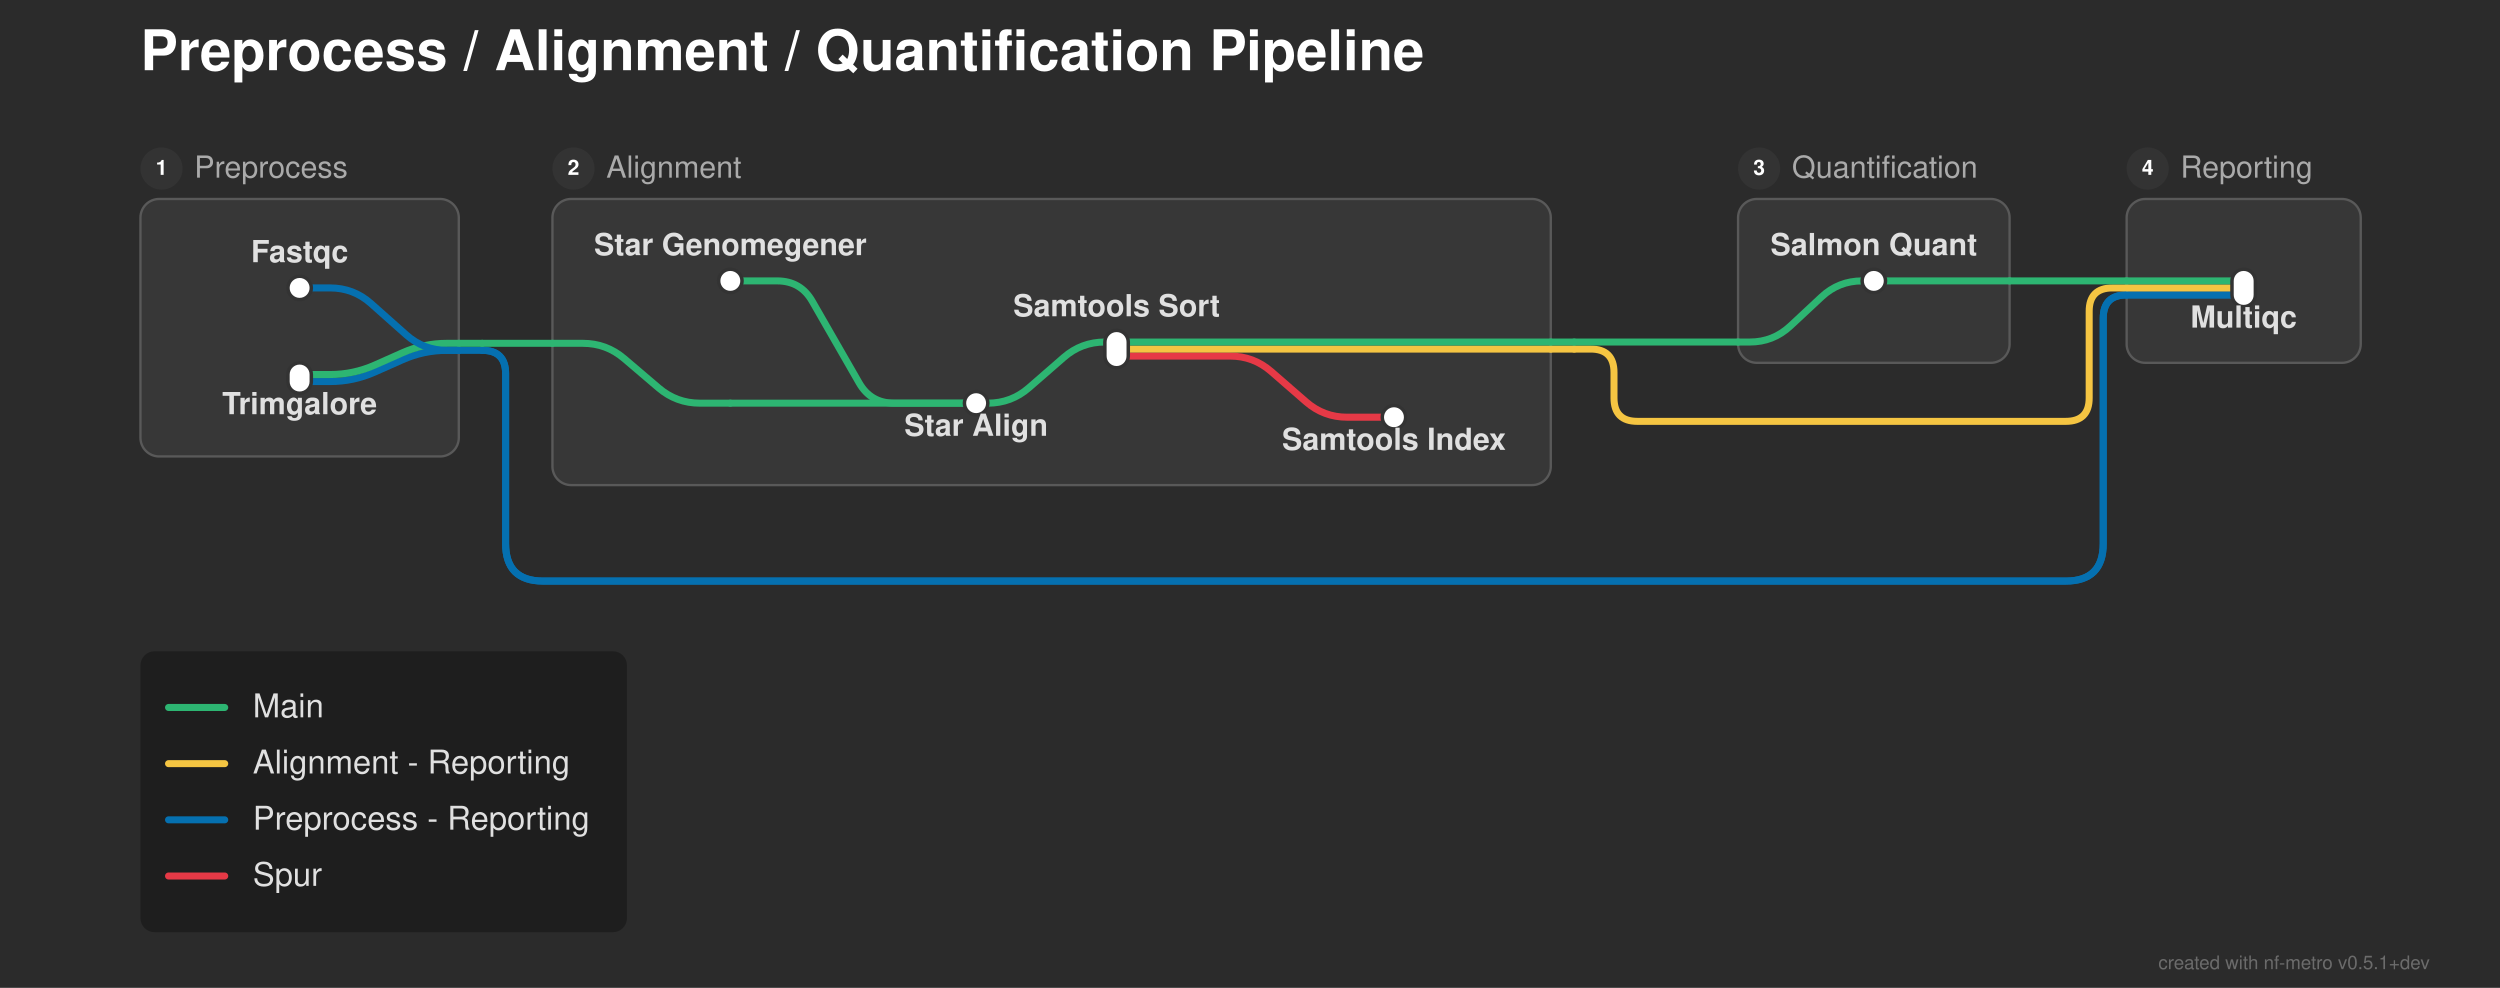
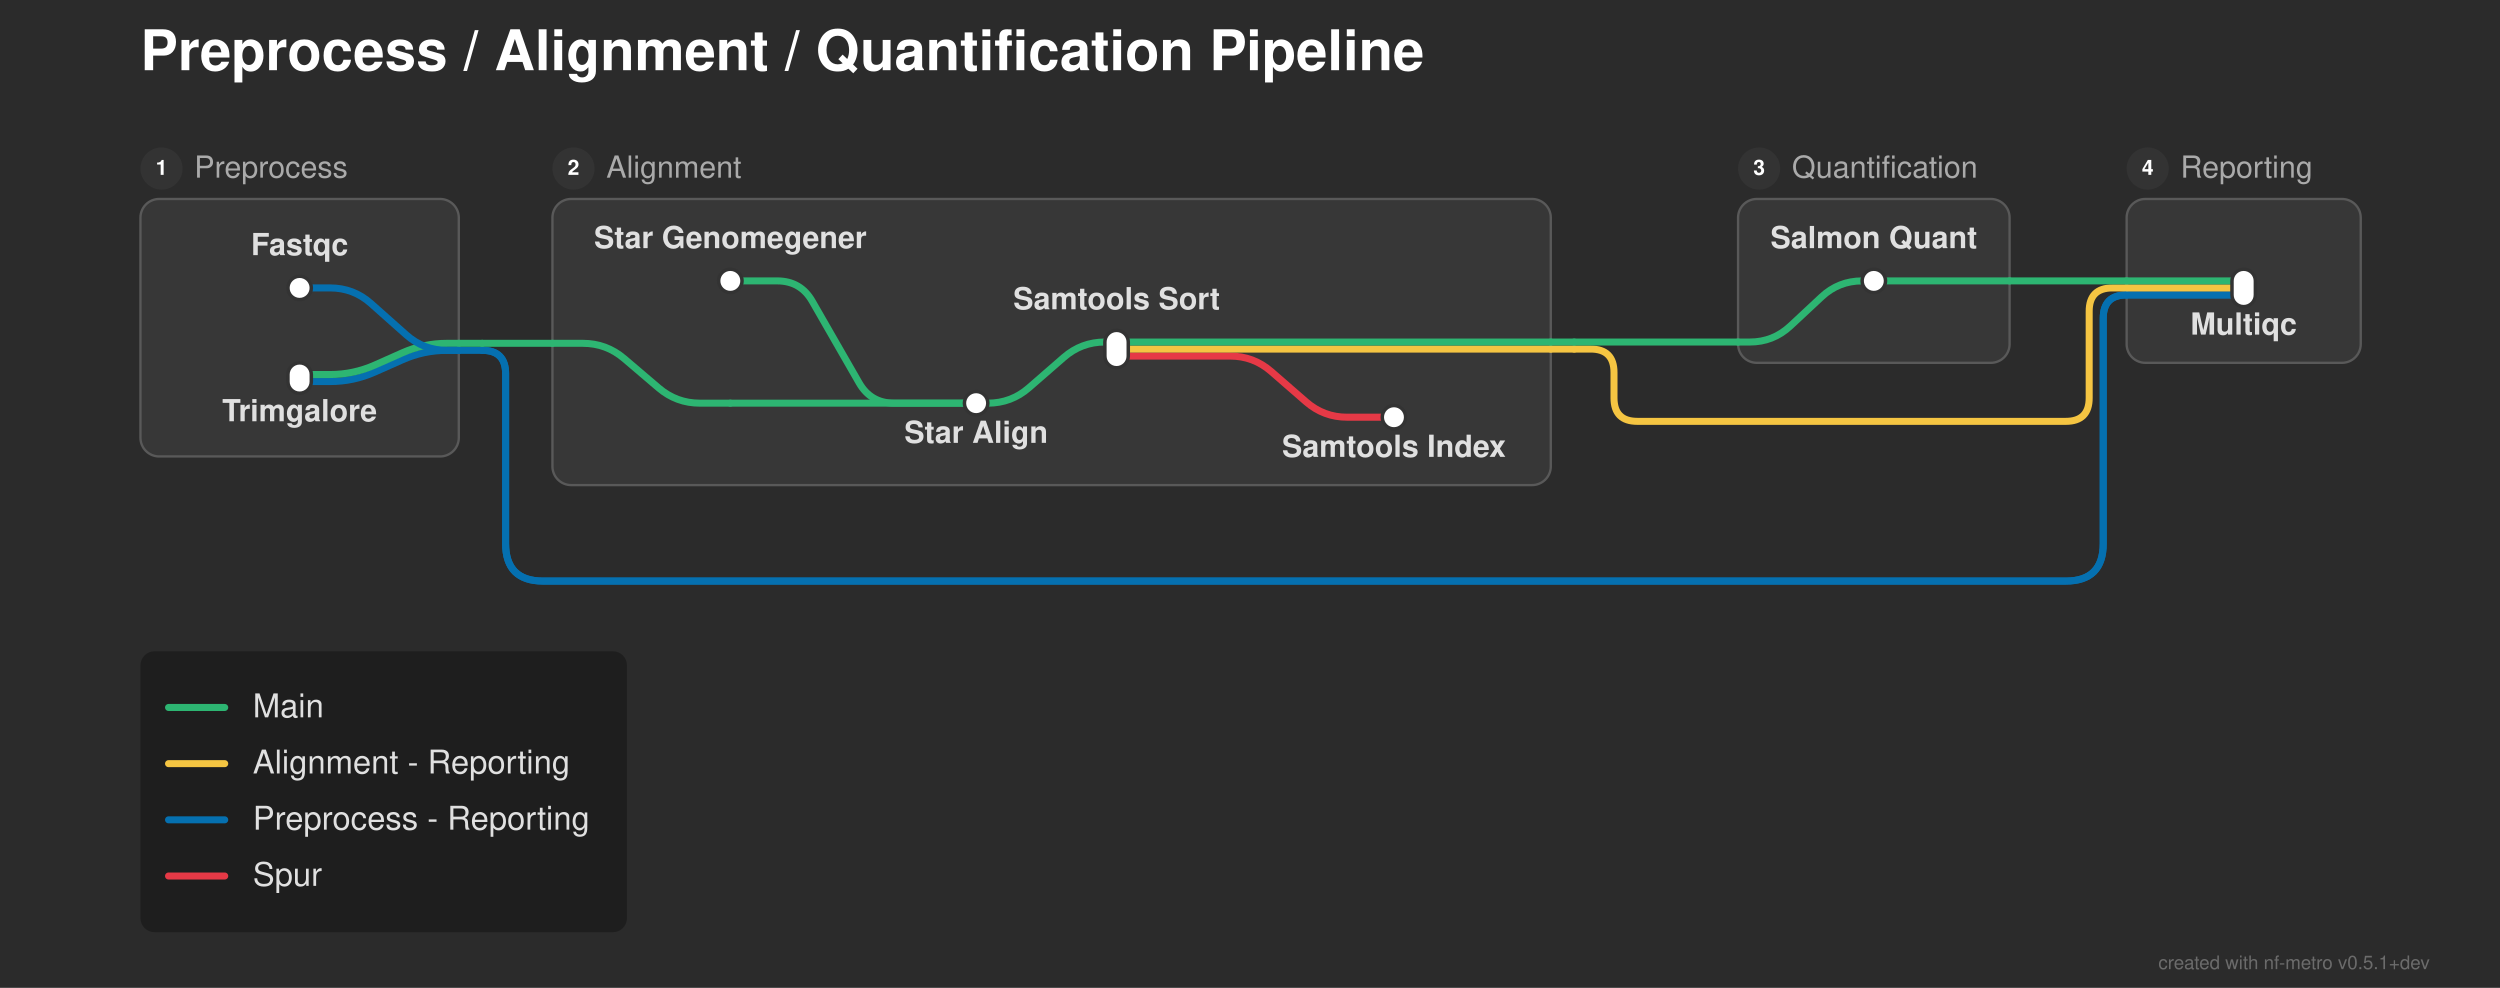
<svg xmlns="http://www.w3.org/2000/svg" width="1068" height="422" viewBox="0 0 1068 422">
  <defs>
</defs>
  <rect x="0" y="0" width="1068" height="422" fill="#2b2b2b" />
  <text x="60.0" y="30.0" font-size="24.0" fill="#ffffff" font-family="'Helvetica Neue', Helvetica, Arial, sans-serif" font-weight="bold" class="nf-metro-title">Preprocess / Alignment / Quantification Pipeline</text>
  <rect x="60.0" y="85.0" width="136.0" height="110.0" rx="8" ry="8" fill="#373737" stroke="#595959" stroke-width="1.0" />
  <circle cx="69.0" cy="72.0" r="9" fill="#333333" class="nf-metro-section-num-circle" />
  <text x="69.0" y="72.0" font-size="9" fill="#ffffff" font-family="'Helvetica Neue', Helvetica, Arial, sans-serif" font-weight="bold" text-anchor="middle" dy="0.3em">1</text>
  <text x="83.0" y="72.0" font-size="13.0" fill="#aaaaaa" font-family="'Helvetica Neue', Helvetica, Arial, sans-serif" dy="0.3em" class="nf-metro-section-label">Preprocess</text>
  <rect x="236.0" y="85.0" width="426.5" height="122.233" rx="8" ry="8" fill="#373737" stroke="#595959" stroke-width="1.0" />
  <circle cx="245.0" cy="72.0" r="9" fill="#333333" class="nf-metro-section-num-circle" />
  <text x="245.0" y="72.0" font-size="9" fill="#ffffff" font-family="'Helvetica Neue', Helvetica, Arial, sans-serif" font-weight="bold" text-anchor="middle" dy="0.3em">2</text>
  <text x="259.0" y="72.0" font-size="13.0" fill="#aaaaaa" font-family="'Helvetica Neue', Helvetica, Arial, sans-serif" dy="0.3em" class="nf-metro-section-label">Alignment</text>
  <rect x="742.5" y="85.0" width="116.0" height="70.0" rx="8" ry="8" fill="#373737" stroke="#595959" stroke-width="1.0" />
  <circle cx="751.5" cy="72.0" r="9" fill="#333333" class="nf-metro-section-num-circle" />
  <text x="751.5" y="72.0" font-size="9" fill="#ffffff" font-family="'Helvetica Neue', Helvetica, Arial, sans-serif" font-weight="bold" text-anchor="middle" dy="0.3em">3</text>
  <text x="765.5" y="72.0" font-size="13.0" fill="#aaaaaa" font-family="'Helvetica Neue', Helvetica, Arial, sans-serif" dy="0.3em" class="nf-metro-section-label">Quantification</text>
  <rect x="908.5" y="85.0" width="100.0" height="70.0" rx="8" ry="8" fill="#373737" stroke="#595959" stroke-width="1.0" />
  <circle cx="917.5" cy="72.0" r="9" fill="#333333" class="nf-metro-section-num-circle" />
  <text x="917.5" y="72.0" font-size="9" fill="#ffffff" font-family="'Helvetica Neue', Helvetica, Arial, sans-serif" font-weight="bold" text-anchor="middle" dy="0.3em">4</text>
  <text x="931.5" y="72.0" font-size="13.0" fill="#aaaaaa" font-family="'Helvetica Neue', Helvetica, Arial, sans-serif" dy="0.3em" class="nf-metro-section-label">Reporting</text>
  <path d="M417.0,172.233 L422.0,172.233 Q432.0,172.233,439.542,165.667 L454.458,152.683 Q462.0,146.117,472.0,146.117 L477.0,146.117" stroke="#2db572" stroke-width="3.0" fill="none" stroke-linecap="round" stroke-linejoin="round" />
  <path d="M312.0,172.233 L417.0,172.233" stroke="#2db572" stroke-width="3.0" stroke-linecap="round" />
  <path d="M128.0,163.0 L141.0,163.0 Q151.0,163.0,160.138,158.939 L171.862,153.728 Q181.0,149.667,191.0,149.667 L196.0,149.667" stroke="#0570b0" stroke-width="3.0" fill="none" stroke-linecap="round" stroke-linejoin="round" />
  <path d="M128.0,160.0 L141.0,160.0 Q151.0,160.0,160.138,155.939 L171.862,150.728 Q181.0,146.667,191.0,146.667 L196.0,146.667" stroke="#2db572" stroke-width="3.0" fill="none" stroke-linecap="round" stroke-linejoin="round" />
  <path d="M477.0,152.117 L525.5,152.117 Q535.5,152.117,543.042,158.683 L557.958,171.667 Q565.5,178.233,575.5,178.233 L595.5,178.233" stroke="#e63946" stroke-width="3.0" fill="none" stroke-linecap="round" stroke-linejoin="round" />
  <path d="M196.0,149.667 L206.0,149.667" stroke="#0570b0" stroke-width="3.0" stroke-linecap="round" />
  <path d="M206.0,149.667 L206.0,149.667 Q216.0,149.667,216.0,159.667 L216.0,232.233 Q216.0,248.233,232.0,248.233 L882.5,248.233 Q898.5,248.233,898.5,232.233 L898.5,136.0 Q898.5,126.0,908.5,126.0 L908.5,126.0" stroke="#0570b0" stroke-width="3.0" fill="none" stroke-linecap="round" stroke-linejoin="round" />
  <path d="M206.0,149.667 L206.0,149.667 Q216.0,149.667,216.0,159.667 L216.0,232.233 Q216.0,248.233,232.0,248.233 L882.5,248.233 Q898.5,248.233,898.5,232.233 L898.5,136.0 Q898.5,126.0,908.5,126.0 L908.5,126.0" stroke="#0570b0" stroke-width="3.0" fill="none" stroke-linecap="round" stroke-linejoin="round" />
  <path d="M477.0,149.117 L662.5,149.117" stroke="#f5c542" stroke-width="3.0" stroke-linecap="round" />
  <path d="M662.5,149.117 L672.5,149.117" stroke="#f5c542" stroke-width="3.0" stroke-linecap="round" />
  <path d="M672.5,149.117 L679.5,149.117 Q689.5,149.117,689.5,159.117 L689.5,170.0 Q689.5,180.0,699.5,180.0 L882.5,180.0 Q892.5,180.0,892.5,170.0 L892.5,133.0 Q892.5,123.0,902.5,123.0 L908.5,123.0" stroke="#f5c542" stroke-width="3.0" fill="none" stroke-linecap="round" stroke-linejoin="round" />
  <path d="M236.0,146.667 L249.0,146.667 Q259.0,146.667,266.611,153.153 L281.389,165.747 Q289.0,172.233,299.0,172.233 L312.0,172.233" stroke="#2db572" stroke-width="3.0" fill="none" stroke-linecap="round" stroke-linejoin="round" />
  <path d="M196.0,146.667 L206.0,146.667" stroke="#2db572" stroke-width="3.0" stroke-linecap="round" />
  <path d="M206.0,146.667 L236.0,146.667" stroke="#2db572" stroke-width="3.0" stroke-linecap="round" />
  <path d="M477.0,146.117 L662.5,146.117" stroke="#2db572" stroke-width="3.0" stroke-linecap="round" />
  <path d="M742.5,146.117 L747.5,146.117 Q757.5,146.117,764.813,139.296 L778.187,126.821 Q785.5,120.0,795.5,120.0 L800.5,120.0" stroke="#2db572" stroke-width="3.0" fill="none" stroke-linecap="round" stroke-linejoin="round" />
  <path d="M662.5,146.117 L672.5,146.117" stroke="#2db572" stroke-width="3.0" stroke-linecap="round" />
  <path d="M672.5,146.117 L742.5,146.117" stroke="#2db572" stroke-width="3.0" stroke-linecap="round" />
  <path d="M908.5,126.0 L958.5,126.0" stroke="#0570b0" stroke-width="3.0" stroke-linecap="round" />
  <path d="M908.5,126.0 L958.5,126.0" stroke="#0570b0" stroke-width="3.0" stroke-linecap="round" />
  <path d="M128.0,123.0 L141.0,123.0 Q151.0,123.0,158.474,129.644 L173.526,143.023 Q181.0,149.667,191.0,149.667 L196.0,149.667" stroke="#0570b0" stroke-width="3.0" fill="none" stroke-linecap="round" stroke-linejoin="round" />
  <path d="M908.5,123.0 L958.5,123.0" stroke="#f5c542" stroke-width="3.0" stroke-linecap="round" />
  <path d="M312.0,120.0 L332.0,120.0 Q342.0,120.0,346.98,128.672 L367.02,163.562 Q372.0,172.233,382.0,172.233 L417.0,172.233" stroke="#2db572" stroke-width="3.0" fill="none" stroke-linecap="round" stroke-linejoin="round" />
  <path d="M800.5,120.0 L858.5,120.0" stroke="#2db572" stroke-width="3.0" stroke-linecap="round" />
  <path d="M908.5,120.0 L958.5,120.0" stroke="#2db572" stroke-width="3.0" stroke-linecap="round" />
  <path d="M858.5,120.0 L908.5,120.0" stroke="#2db572" stroke-width="3.0" stroke-linecap="round" />
  <rect x="123.0" y="118.0" width="10.0" height="10.0" rx="5.0" ry="5.0" fill="#ffffff" stroke="#333333" stroke-width="1.5" />
  <rect x="123.0" y="155.0" width="10.0" height="13.0" rx="5.0" ry="5.0" fill="#ffffff" stroke="#333333" stroke-width="1.5" />
  <rect x="307.0" y="115.0" width="10.0" height="10.0" rx="5.0" ry="5.0" fill="#ffffff" stroke="#333333" stroke-width="1.5" />
  <rect x="412.0" y="167.233" width="10.0" height="10.0" rx="5.0" ry="5.0" fill="#ffffff" stroke="#333333" stroke-width="1.5" />
  <rect x="472.0" y="141.117" width="10.0" height="16.0" rx="5.0" ry="5.0" fill="#ffffff" stroke="#333333" stroke-width="1.5" />
  <rect x="590.5" y="173.233" width="10.0" height="10.0" rx="5.0" ry="5.0" fill="#ffffff" stroke="#333333" stroke-width="1.5" />
  <rect x="795.5" y="115.0" width="10.0" height="10.0" rx="5.0" ry="5.0" fill="#ffffff" stroke="#333333" stroke-width="1.5" />
  <rect x="953.5" y="115.0" width="10.0" height="16.0" rx="5.0" ry="5.0" fill="#ffffff" stroke="#333333" stroke-width="1.5" />
-   <text x="312.0" y="109.0" font-size="13.0" fill="#e0e0e0" font-family="'Helvetica Neue', Helvetica, Arial, sans-serif" font-weight="bold" text-anchor="middle" dominant-baseline="auto">Star Genomegener</text>
-   <text x="128.0" y="112.0" font-size="13.0" fill="#e0e0e0" font-family="'Helvetica Neue', Helvetica, Arial, sans-serif" font-weight="bold" text-anchor="middle" dominant-baseline="auto">Fastqc</text>
-   <text x="800.5" y="109.0" font-size="13.0" fill="#e0e0e0" font-family="'Helvetica Neue', Helvetica, Arial, sans-serif" font-weight="bold" text-anchor="middle" dominant-baseline="auto">Salmon Quant</text>
-   <text x="958.5" y="134.0" font-size="13.0" fill="#e0e0e0" font-family="'Helvetica Neue', Helvetica, Arial, sans-serif" font-weight="bold" text-anchor="middle" dominant-baseline="hanging">Multiqc</text>
-   <text x="128.0" y="171.0" font-size="13.0" fill="#e0e0e0" font-family="'Helvetica Neue', Helvetica, Arial, sans-serif" font-weight="bold" text-anchor="middle" dominant-baseline="hanging">Trimgalore</text>
-   <text x="417.0" y="180.233" font-size="13.0" fill="#e0e0e0" font-family="'Helvetica Neue', Helvetica, Arial, sans-serif" font-weight="bold" text-anchor="middle" dominant-baseline="hanging">Star Align</text>
-   <text x="477.0" y="135.117" font-size="13.0" fill="#e0e0e0" font-family="'Helvetica Neue', Helvetica, Arial, sans-serif" font-weight="bold" text-anchor="middle" dominant-baseline="auto">Samtools Sort</text>
-   <text x="595.5" y="186.233" font-size="13.0" fill="#e0e0e0" font-family="'Helvetica Neue', Helvetica, Arial, sans-serif" font-weight="bold" text-anchor="middle" dominant-baseline="hanging">Samtools Index</text>
+   <text x="312.0" y="106.0" font-size="13.0" fill="#e0e0e0" font-family="'Helvetica Neue', Helvetica, Arial, sans-serif" font-weight="bold" text-anchor="middle" dominant-baseline="auto">Star Genomegener</text>
+   <text x="128.0" y="109.0" font-size="13.0" fill="#e0e0e0" font-family="'Helvetica Neue', Helvetica, Arial, sans-serif" font-weight="bold" text-anchor="middle" dominant-baseline="auto">Fastqc</text>
+   <text x="800.5" y="106.0" font-size="13.0" fill="#e0e0e0" font-family="'Helvetica Neue', Helvetica, Arial, sans-serif" font-weight="bold" text-anchor="middle" dominant-baseline="auto">Salmon Quant</text>
+   <text x="958.5" y="137.0" font-size="13.0" fill="#e0e0e0" font-family="'Helvetica Neue', Helvetica, Arial, sans-serif" font-weight="bold" text-anchor="middle" dominant-baseline="hanging">Multiqc</text>
+   <text x="128.0" y="174.0" font-size="13.0" fill="#e0e0e0" font-family="'Helvetica Neue', Helvetica, Arial, sans-serif" font-weight="bold" text-anchor="middle" dominant-baseline="hanging">Trimgalore</text>
+   <text x="417.0" y="183.233" font-size="13.0" fill="#e0e0e0" font-family="'Helvetica Neue', Helvetica, Arial, sans-serif" font-weight="bold" text-anchor="middle" dominant-baseline="hanging">Star Align</text>
+   <text x="477.0" y="132.117" font-size="13.0" fill="#e0e0e0" font-family="'Helvetica Neue', Helvetica, Arial, sans-serif" font-weight="bold" text-anchor="middle" dominant-baseline="auto">Samtools Sort</text>
+   <text x="595.5" y="189.233" font-size="13.0" fill="#e0e0e0" font-family="'Helvetica Neue', Helvetica, Arial, sans-serif" font-weight="bold" text-anchor="middle" dominant-baseline="hanging">Samtools Index</text>
  <rect x="60.0" y="278.233" width="207.84" height="120.0" rx="6" ry="6" fill="rgba(0, 0, 0, 0.3)" />
  <path d="M72.0,302.233 L96.0,302.233" stroke="#2db572" stroke-width="3.0" stroke-linecap="round" />
  <text x="108.0" y="302.233" font-size="14.0" fill="#e0e0e0" font-family="'Helvetica Neue', Helvetica, Arial, sans-serif" dy="0.3em">Main</text>
  <path d="M72.0,326.233 L96.0,326.233" stroke="#f5c542" stroke-width="3.0" stroke-linecap="round" />
  <text x="108.0" y="326.233" font-size="14.0" fill="#e0e0e0" font-family="'Helvetica Neue', Helvetica, Arial, sans-serif" dy="0.3em">Alignment - Reporting</text>
  <path d="M72.0,350.233 L96.0,350.233" stroke="#0570b0" stroke-width="3.0" stroke-linecap="round" />
  <text x="108.0" y="350.233" font-size="14.0" fill="#e0e0e0" font-family="'Helvetica Neue', Helvetica, Arial, sans-serif" dy="0.3em">Preprocess - Reporting</text>
  <path d="M72.0,374.233 L96.0,374.233" stroke="#e63946" stroke-width="3.0" stroke-linecap="round" />
  <text x="108.0" y="374.233" font-size="14.0" fill="#e0e0e0" font-family="'Helvetica Neue', Helvetica, Arial, sans-serif" dy="0.3em">Spur</text>
  <text x="1038.0" y="414.0" font-size="8" fill="rgba(150, 150, 150, 0.6)" font-family="'Helvetica Neue', Helvetica, Arial, sans-serif" text-anchor="end">created with nf-metro v0.5.1+dev</text>
</svg>
